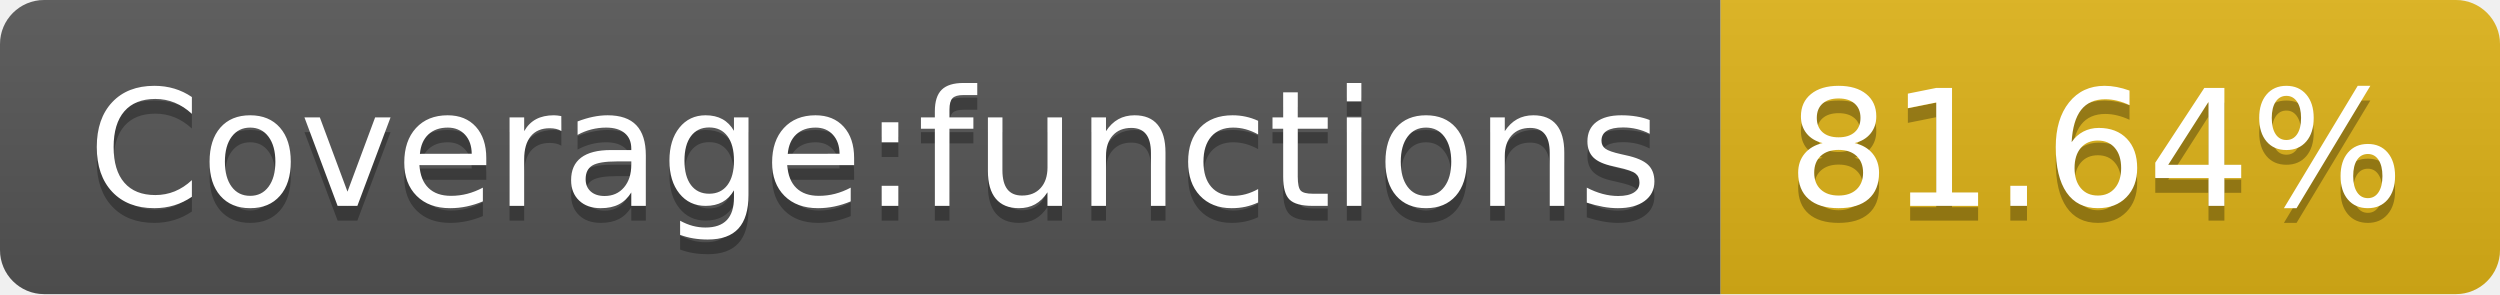
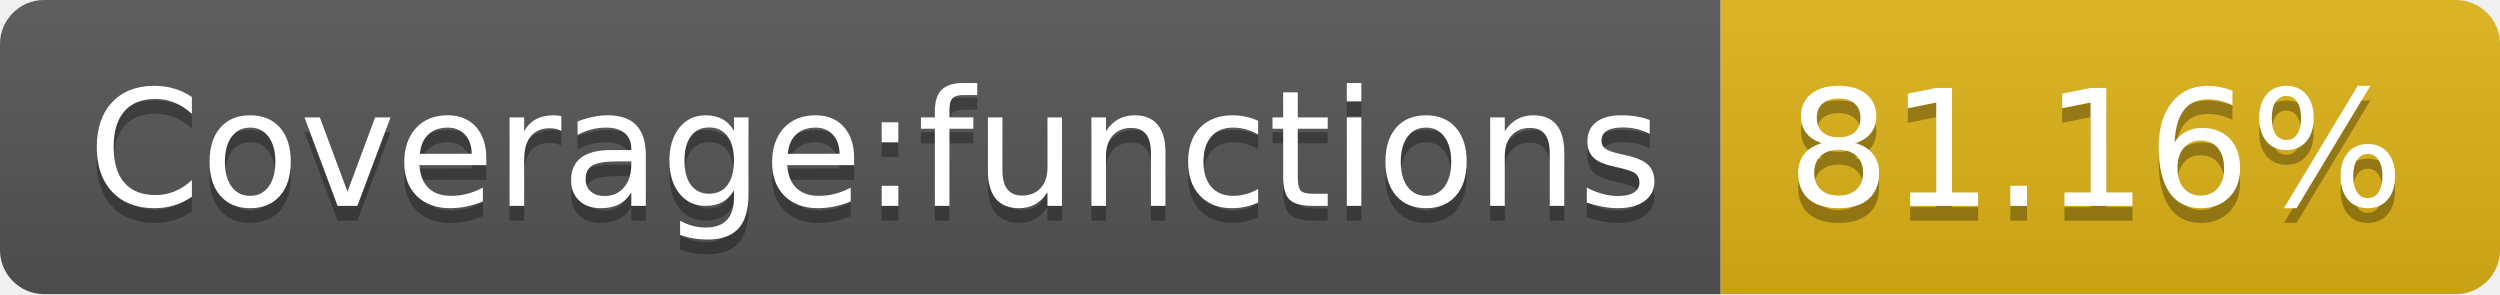
<svg xmlns="http://www.w3.org/2000/svg" width="170" height="20">
  <linearGradient id="s" x2="0" y2="100%">
    <stop offset="0" stop-color="#bbb" stop-opacity=".1" />
    <stop offset="1" stop-opacity=".1" />
  </linearGradient>
  <clipPath id="r">
    <rect width="170" height="20" rx="3" fill="#fff" />
  </clipPath>
  <g clip-path="url(#r)">
    <rect width="117" height="20" fill="#555" />
    <rect x="117" width="53" height="20" fill="#dfb317" />
    <rect width="170" height="20" fill="url(#s)" />
  </g>
  <g fill="#fff" text-anchor="middle" font-family="DejaVu Sans,Verdana,Geneva,sans-serif" font-size="110">
    <text x="595" y="150" fill="#010101" fill-opacity=".3" transform="scale(.1)" textLength="1070">Coverage:functions</text>
    <text x="595" y="140" transform="scale(.1)" textLength="1070">Coverage:functions</text>
-     <text x="1425" y="150" fill="#010101" fill-opacity=".3" transform="scale(.1)" textLength="430">81.64%</text>
-     <text x="1425" y="140" transform="scale(.1)" textLength="430">81.64%</text>
+     <text x="1425" y="150" fill="#010101" fill-opacity=".3" transform="scale(.1)" textLength="430">81.16%</text>
+     <text x="1425" y="140" transform="scale(.1)" textLength="430">81.16%</text>
  </g>
</svg>
